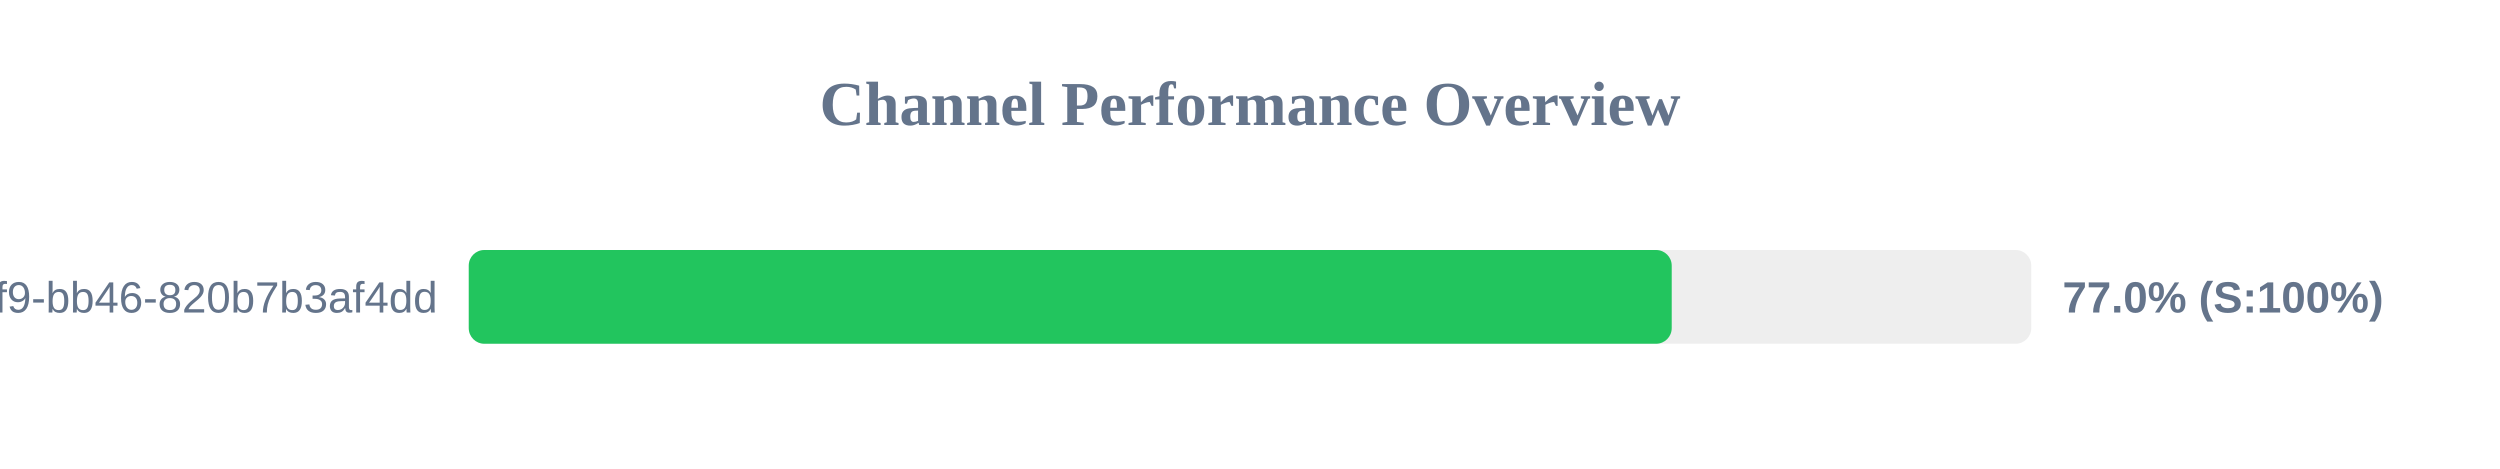
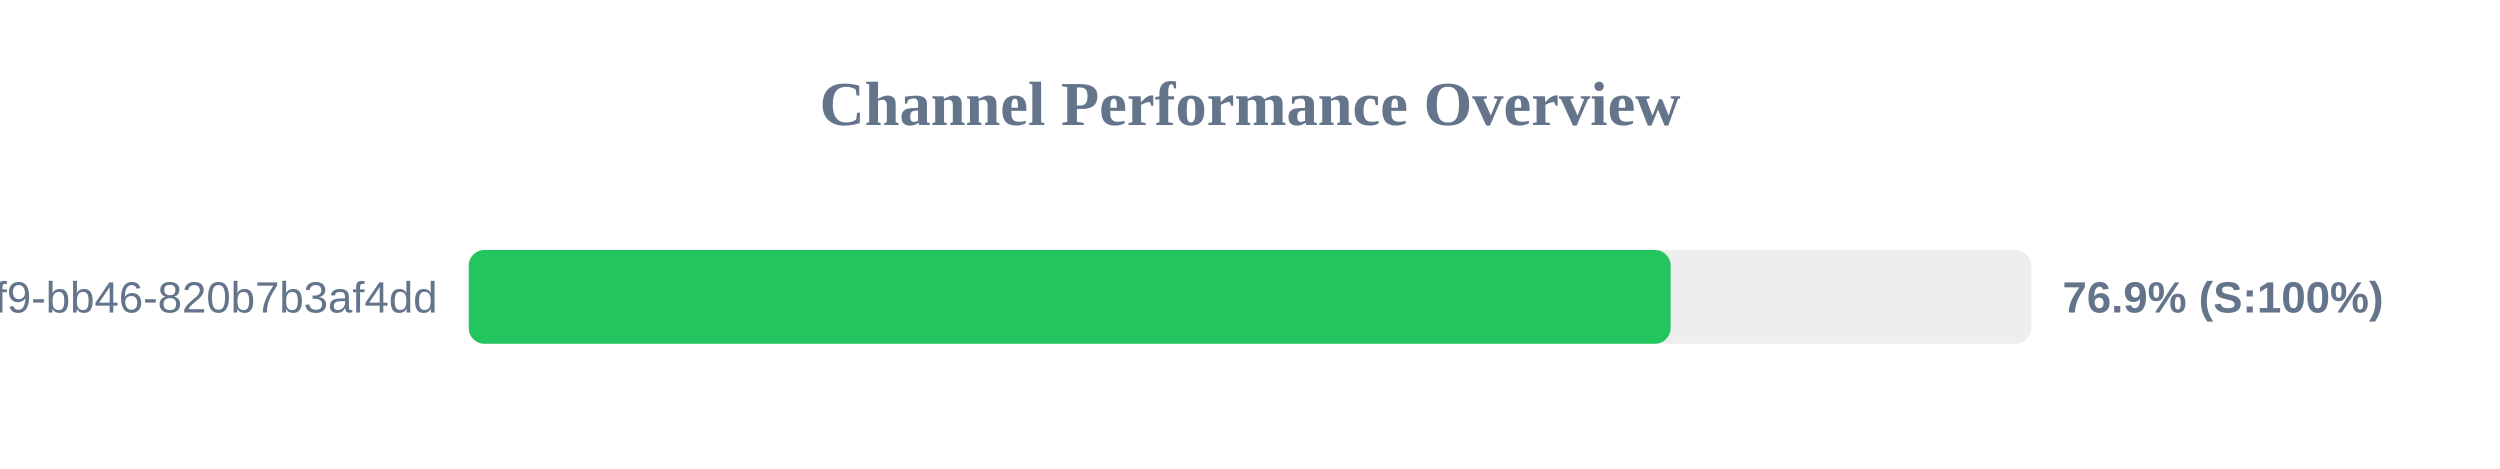
<svg xmlns="http://www.w3.org/2000/svg" width="800" height="150" version="1.1">
  <style>
        .row { font: 14px Arial; fill: #64748b; }
        .score { font: bold 14px Arial; fill: #64748b; }
    </style>
  <text x="400" y="40" text-anchor="middle" font-size="20px" font-weight="bold" fill="#64748b">Channel Performance Overview</text>
  <rect x="150" y="80" width="500" height="30" fill="#eee" rx="5" />
-   <rect x="150" y="80" width="384.95" height="30" fill="#22c55e" rx="5" />
+   <rect x="150" y="80" width="384.6" height="30" fill="#22c55e" rx="5" />
  <text x="140" y="100" text-anchor="end" class="row">?uuid=80b2ac81-ba69-41f9-bb46-820b7b3af4dd</text>
-   <text x="660" y="100" text-anchor="start" class="score">77.0% (S:100%)</text>
+   <text x="660" y="100" text-anchor="start" class="score">76.9% (S:100%)</text>
</svg>
